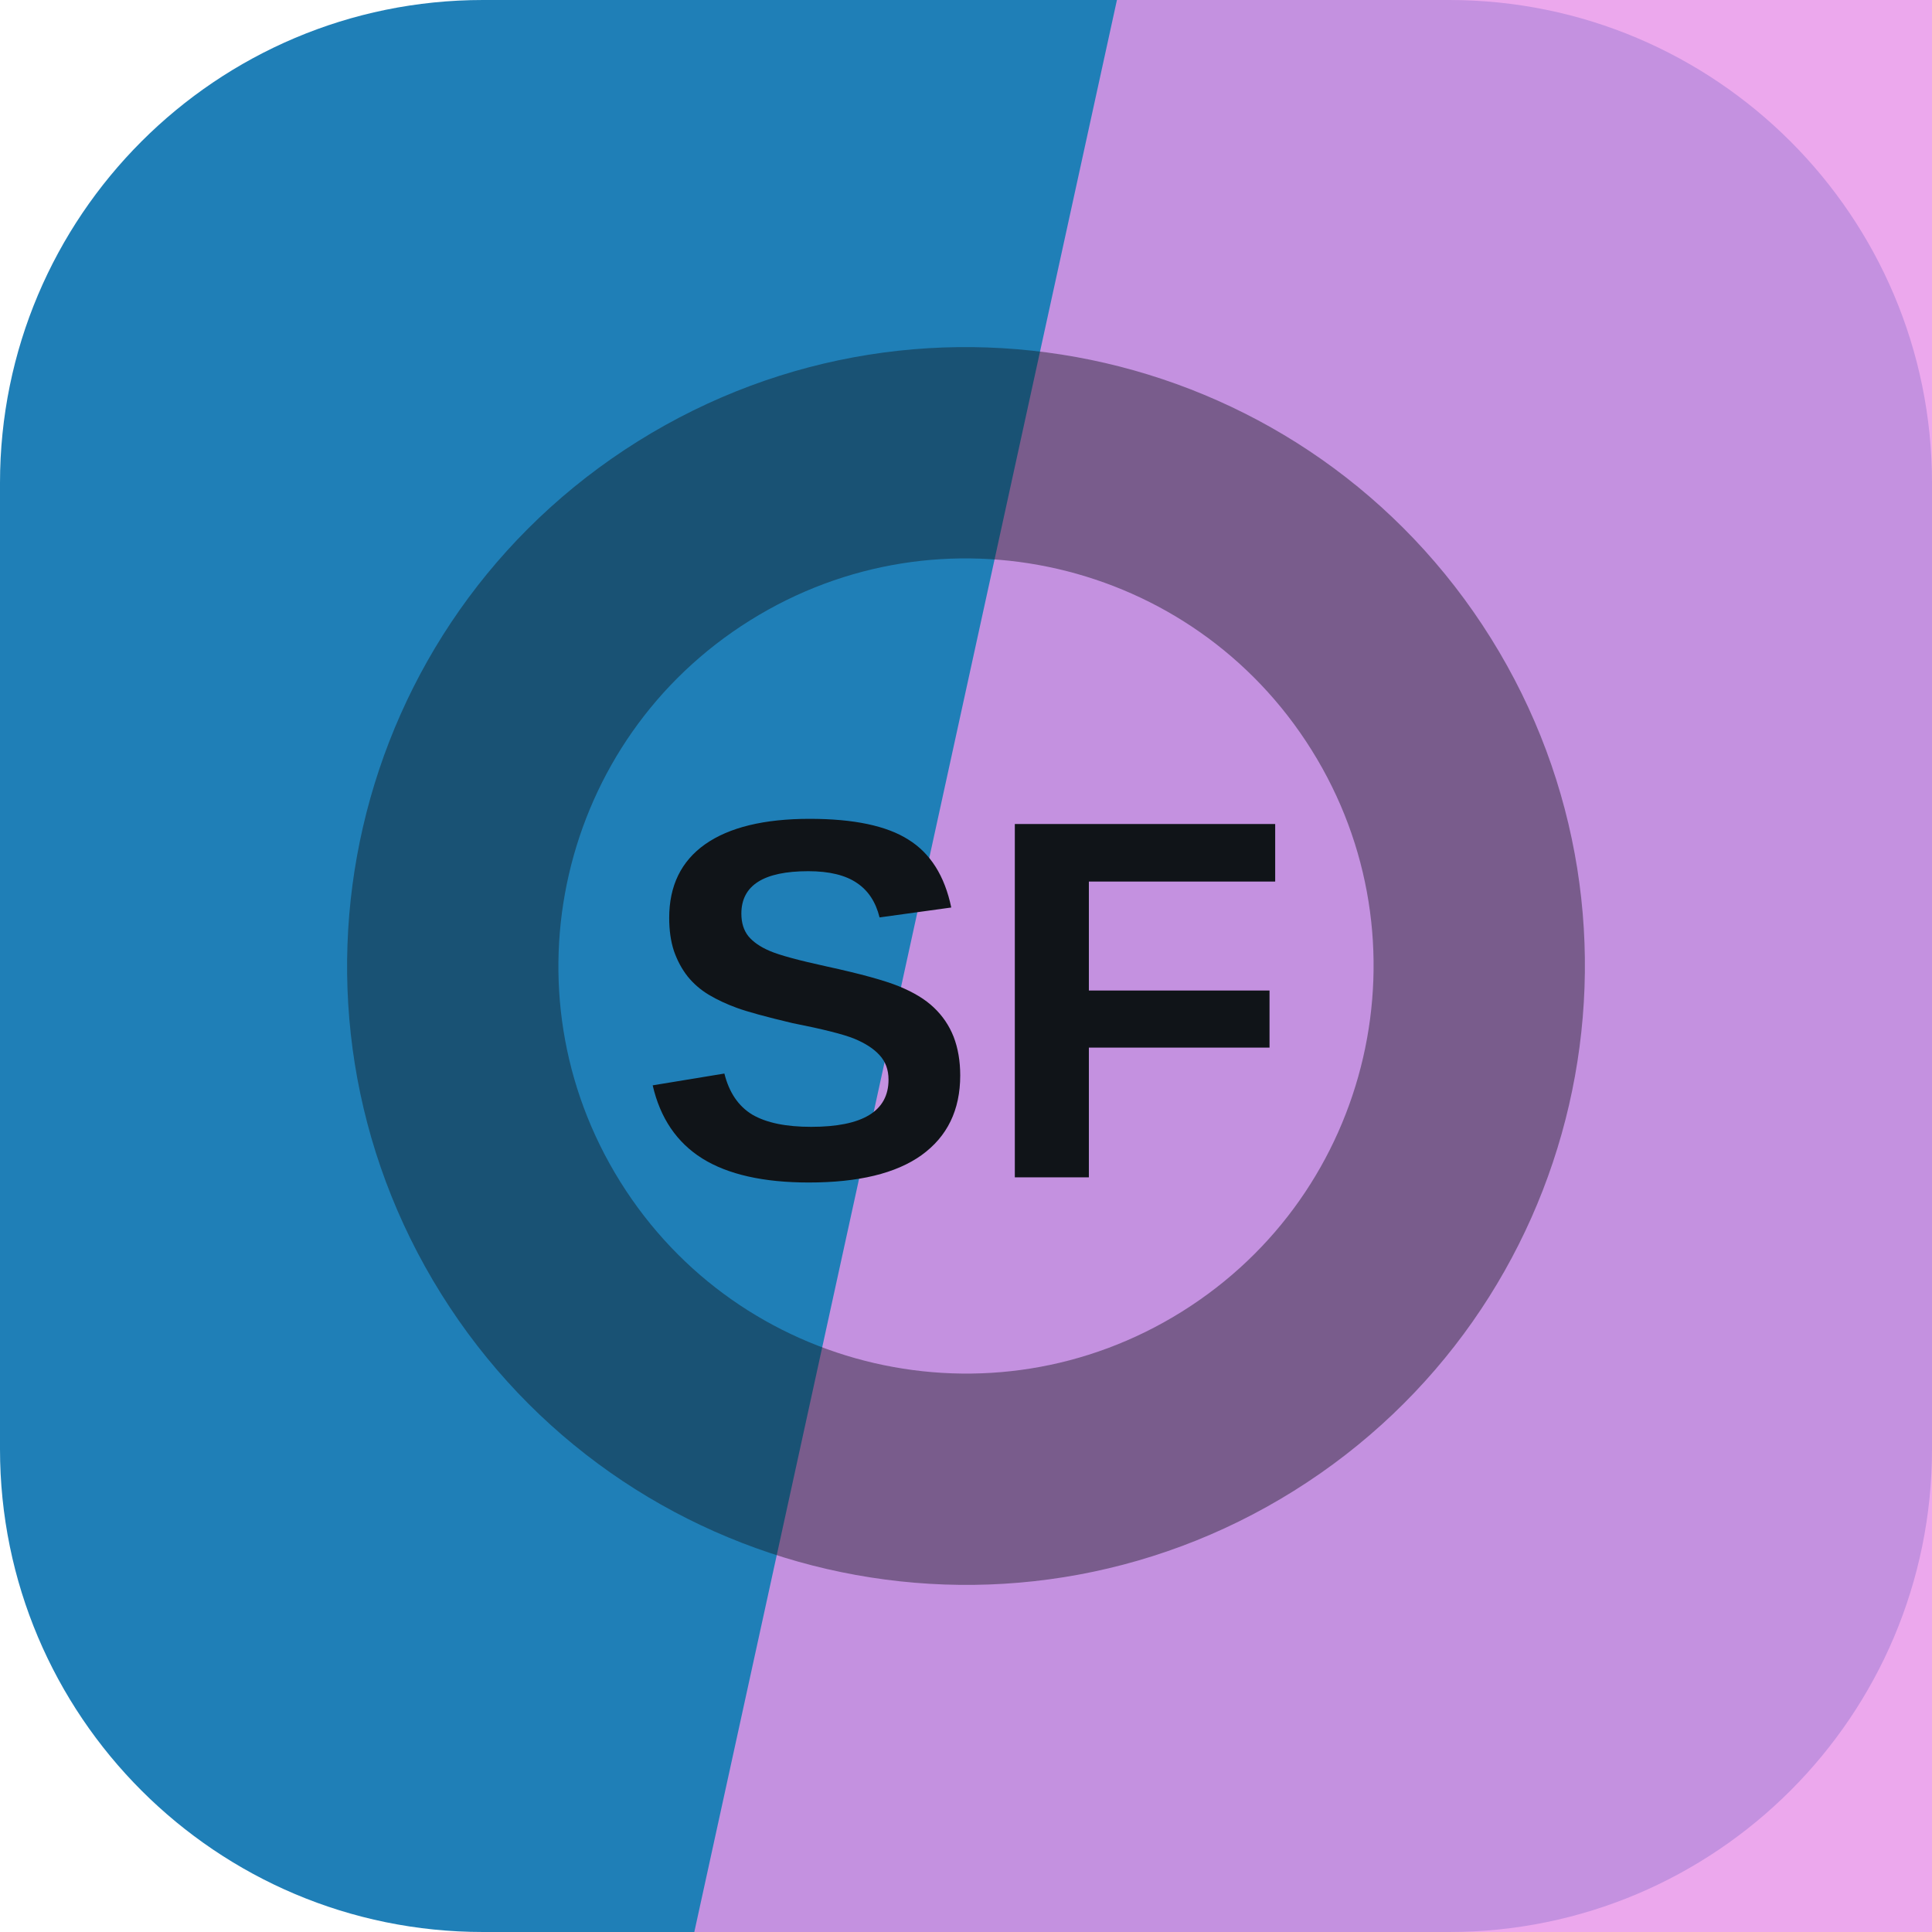
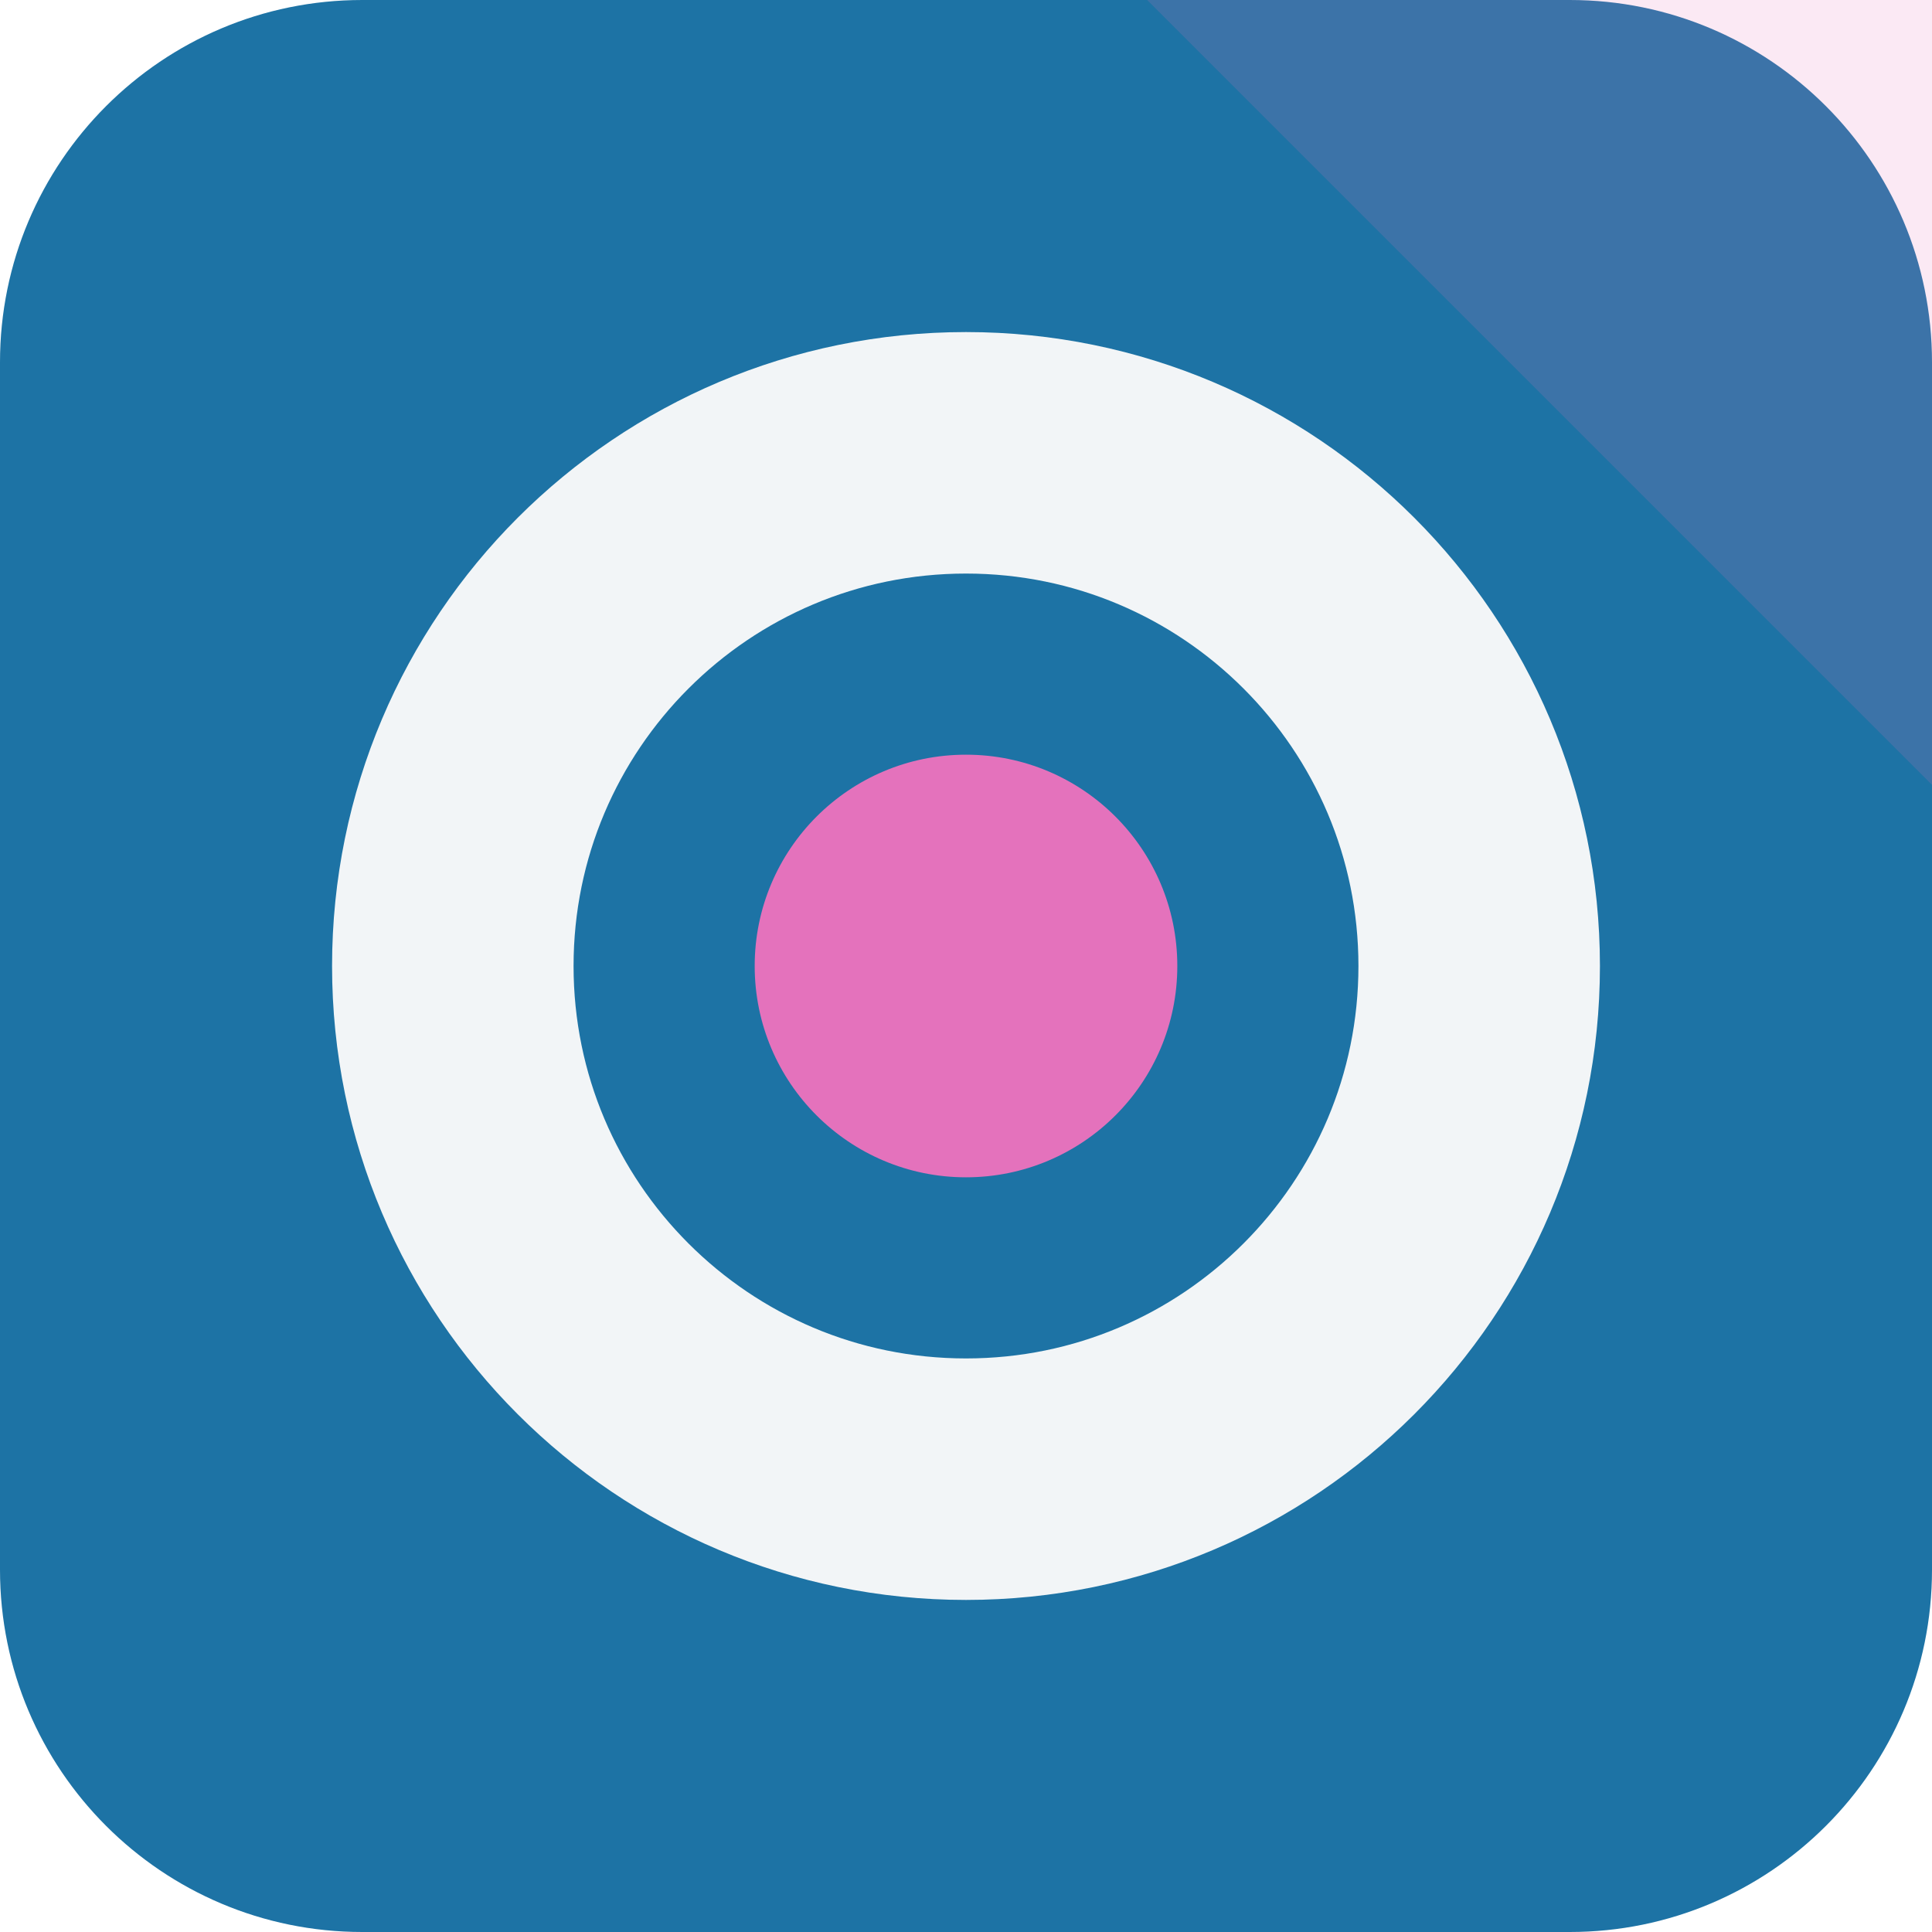
<svg xmlns="http://www.w3.org/2000/svg" width="64" height="64" viewBox="0 0 64 64" role="img">
-   <rect width="64" height="64" rx="16" fill="hsl(202 71% 42%)" />
-   <path d="M37 0h27v64H23Z" fill="hsl(299 66% 75%)" opacity="0.82" />
-   <g transform="rotate(58 32 32)" opacity="0.42">
-     <circle cx="32" cy="32" r="17" fill="none" stroke="#101418" stroke-width="7" />
+   <rect width="64" height="64" rx="12" fill="hsl(202 70% 38%)" />
+   <path d="M64 0v26L38 0Z" fill="hsl(321 68% 67%)" opacity="0.16" />
+   <g transform="rotate(180 32 32)">
+     <circle cx="32" cy="32" r="17" fill="none" stroke="hsl(202 24% 96%)" stroke-width="8" />
+     <circle cx="32" cy="32" r="7" fill="hsl(321 68% 67%)" />
  </g>
-   <text x="32" y="39" text-anchor="middle" fill="#101418" font-family="Arial,Helvetica,sans-serif" font-size="17" font-weight="700" letter-spacing="0">SF</text>
</svg>
